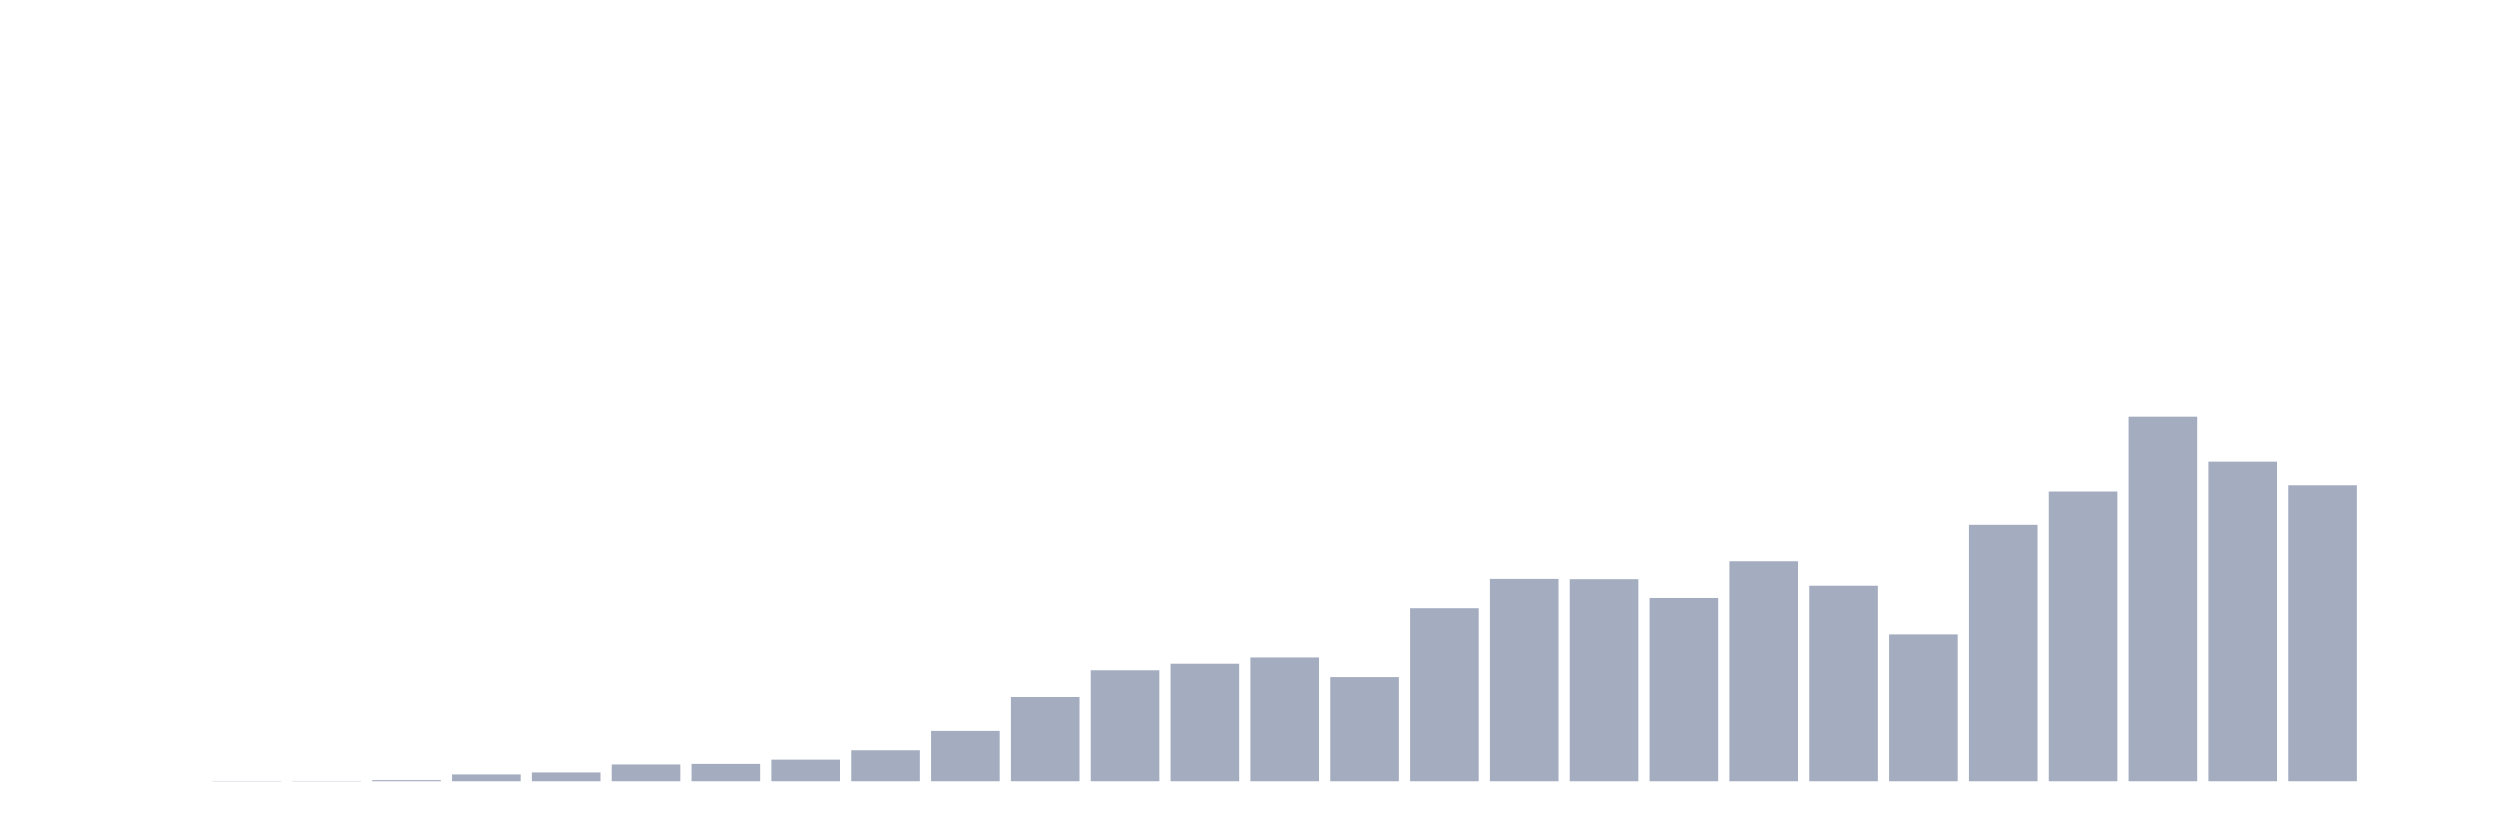
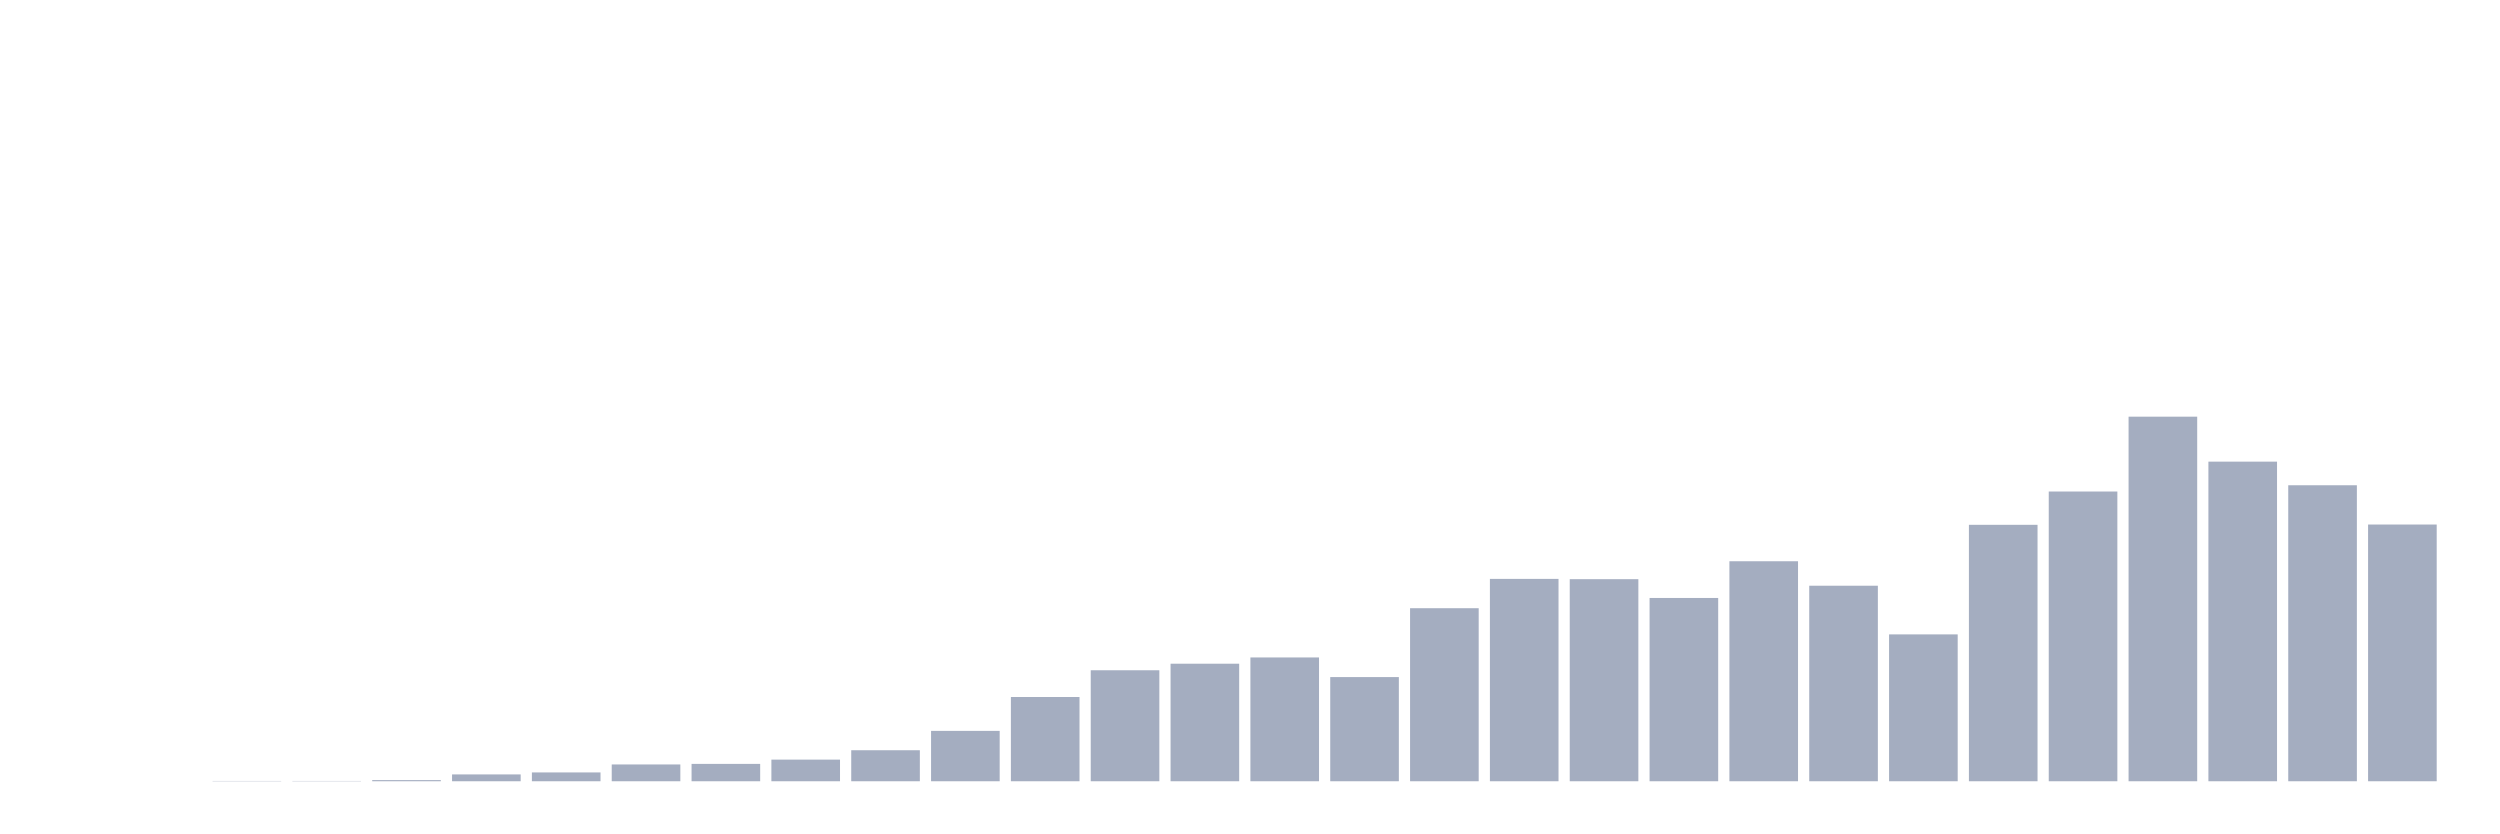
<svg xmlns="http://www.w3.org/2000/svg" viewBox="0 0 480 160">
  <g transform="translate(10,10)">
    <rect class="bar" x="0.153" width="13.175" y="140" height="0" fill="rgb(164,173,192)" />
    <rect class="bar" x="15.482" width="13.175" y="140" height="0" fill="rgb(164,173,192)" />
    <rect class="bar" x="30.81" width="13.175" y="139.945" height="0.055" fill="rgb(164,173,192)" />
    <rect class="bar" x="46.138" width="13.175" y="139.945" height="0.055" fill="rgb(164,173,192)" />
    <rect class="bar" x="61.466" width="13.175" y="139.781" height="0.219" fill="rgb(164,173,192)" />
    <rect class="bar" x="76.794" width="13.175" y="138.689" height="1.311" fill="rgb(164,173,192)" />
    <rect class="bar" x="92.123" width="13.175" y="138.306" height="1.694" fill="rgb(164,173,192)" />
    <rect class="bar" x="107.451" width="13.175" y="136.776" height="3.224" fill="rgb(164,173,192)" />
    <rect class="bar" x="122.779" width="13.175" y="136.667" height="3.333" fill="rgb(164,173,192)" />
    <rect class="bar" x="138.107" width="13.175" y="135.847" height="4.153" fill="rgb(164,173,192)" />
    <rect class="bar" x="153.436" width="13.175" y="134.044" height="5.956" fill="rgb(164,173,192)" />
    <rect class="bar" x="168.764" width="13.175" y="130.328" height="9.672" fill="rgb(164,173,192)" />
    <rect class="bar" x="184.092" width="13.175" y="123.825" height="16.175" fill="rgb(164,173,192)" />
    <rect class="bar" x="199.42" width="13.175" y="118.689" height="21.311" fill="rgb(164,173,192)" />
    <rect class="bar" x="214.748" width="13.175" y="117.432" height="22.568" fill="rgb(164,173,192)" />
    <rect class="bar" x="230.077" width="13.175" y="116.23" height="23.77" fill="rgb(164,173,192)" />
    <rect class="bar" x="245.405" width="13.175" y="120" height="20" fill="rgb(164,173,192)" />
    <rect class="bar" x="260.733" width="13.175" y="106.776" height="33.224" fill="rgb(164,173,192)" />
    <rect class="bar" x="276.061" width="13.175" y="101.148" height="38.852" fill="rgb(164,173,192)" />
    <rect class="bar" x="291.39" width="13.175" y="101.202" height="38.798" fill="rgb(164,173,192)" />
    <rect class="bar" x="306.718" width="13.175" y="104.809" height="35.191" fill="rgb(164,173,192)" />
    <rect class="bar" x="322.046" width="13.175" y="97.76" height="42.24" fill="rgb(164,173,192)" />
    <rect class="bar" x="337.374" width="13.175" y="102.459" height="37.541" fill="rgb(164,173,192)" />
    <rect class="bar" x="352.702" width="13.175" y="111.803" height="28.197" fill="rgb(164,173,192)" />
    <rect class="bar" x="368.031" width="13.175" y="90.765" height="49.235" fill="rgb(164,173,192)" />
    <rect class="bar" x="383.359" width="13.175" y="84.372" height="55.628" fill="rgb(164,173,192)" />
    <rect class="bar" x="398.687" width="13.175" y="70" height="70" fill="rgb(164,173,192)" />
    <rect class="bar" x="414.015" width="13.175" y="78.634" height="61.366" fill="rgb(164,173,192)" />
    <rect class="bar" x="429.344" width="13.175" y="83.169" height="56.831" fill="rgb(164,173,192)" />
-     <rect class="bar" x="444.672" width="13.175" y="140" height="0" fill="rgb(164,173,192)" />
+     <rect class="bar" x="444.672" width="13.175" y="90.71" height="49.29" fill="rgb(164,173,192)" />
  </g>
</svg>
